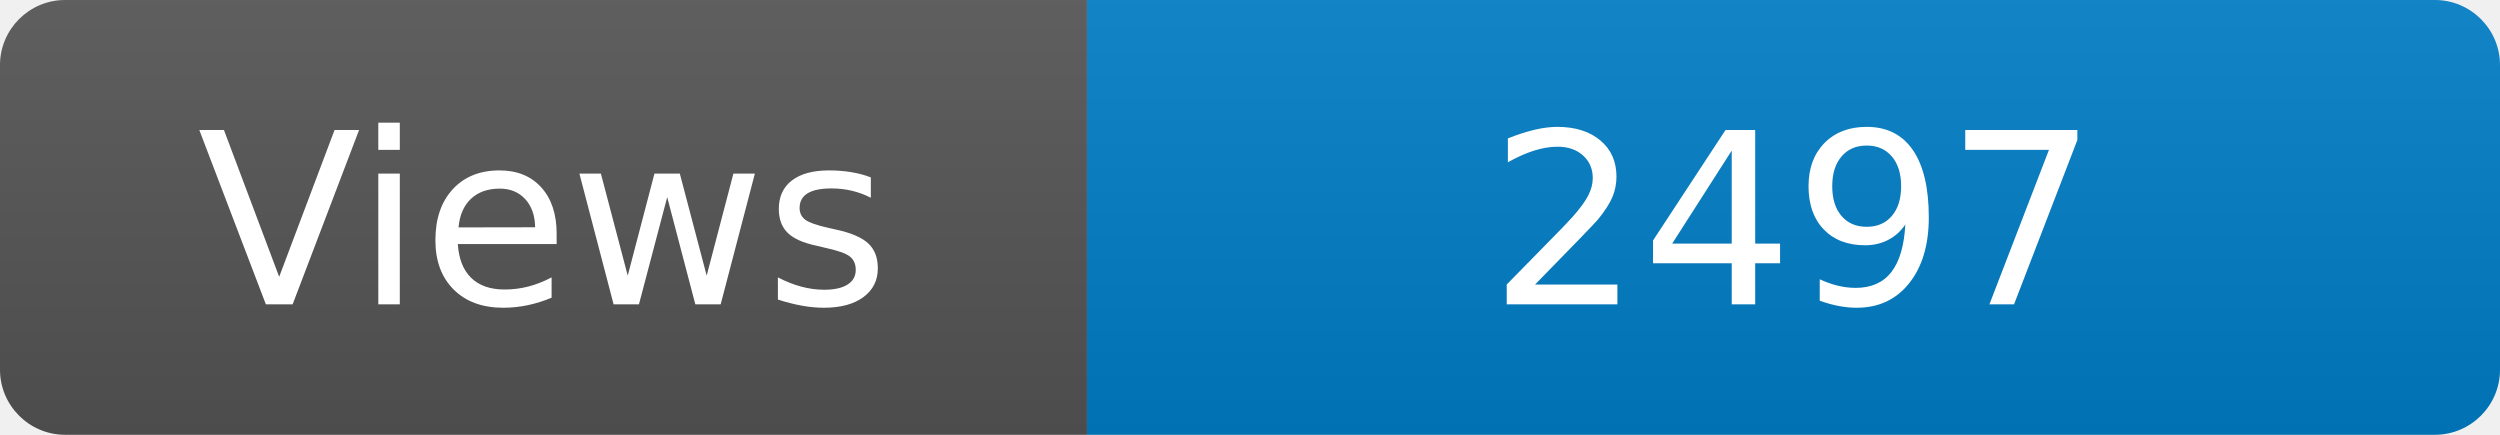
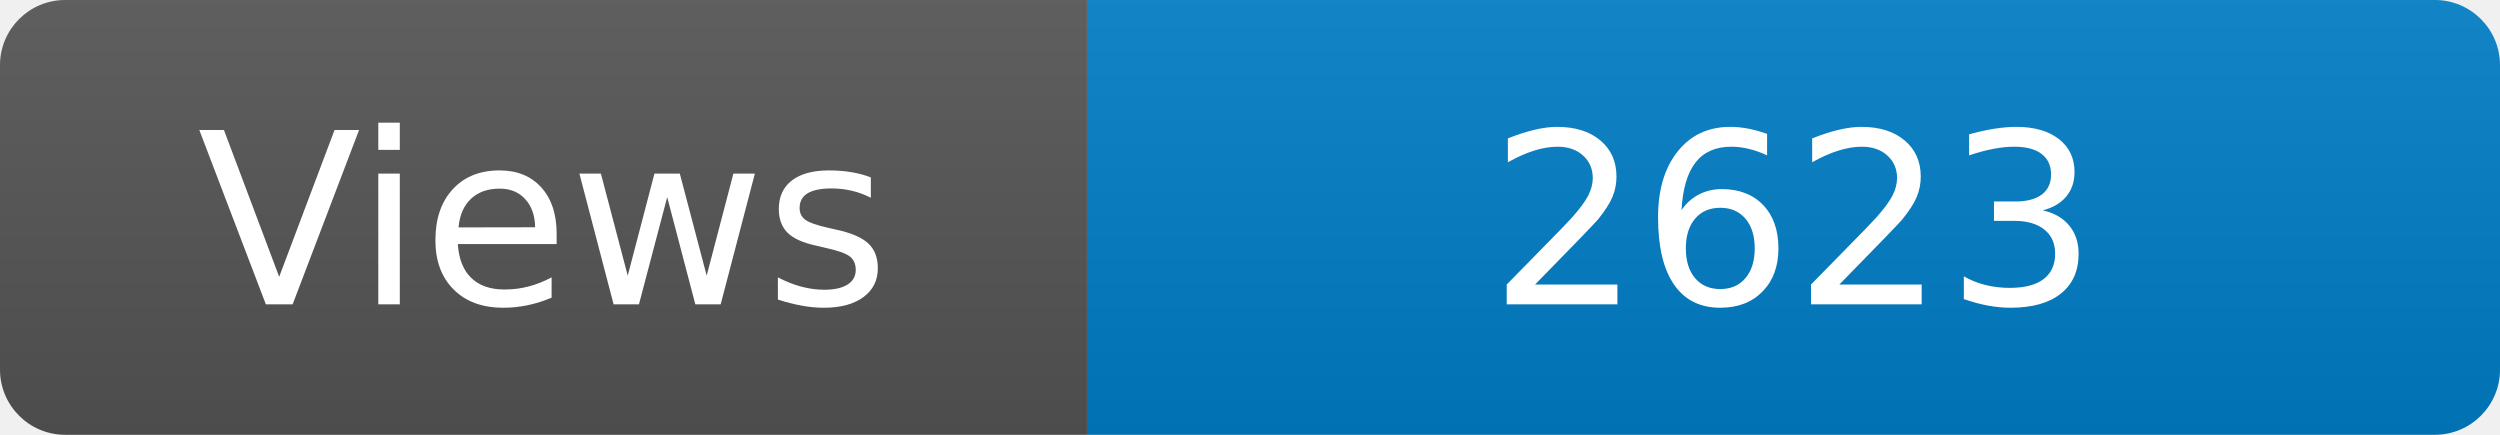
<svg xmlns="http://www.w3.org/2000/svg" width="115" height="20" role="img" aria-label="Maintained?: yes">
  <linearGradient id="s" x2="0" y2="100%">
    <stop offset="0" stop-color="#bbb" stop-opacity=".1" />
    <stop offset="1" stop-opacity=".1" />
  </linearGradient>
  <clipPath id="r">
    <rect width="115" height="20" rx="3" fill="#fff" />
  </clipPath>
  <g clip-path="url(#r)">
    <rect width="50" height="20" fill="#555" />
    <rect x="50" width="160" height="20" fill="#007ec6" />
    <rect width="115" height="20" fill="url(#s)" />
  </g>
  <g fill="#fff" text-anchor="middle" font-family="Verdana,Geneva,DejaVu Sans,sans-serif" font-size="110">
    <text x="250" y="140" transform="scale(.1)" fill="#fff">Views</text>
-     <text x="825" y="140" transform="scale(.1)" fill="#fff">2497</text>
+     <text x="825" y="140" transform="scale(.1)" fill="#fff">2623</text>
  </g>
</svg>
